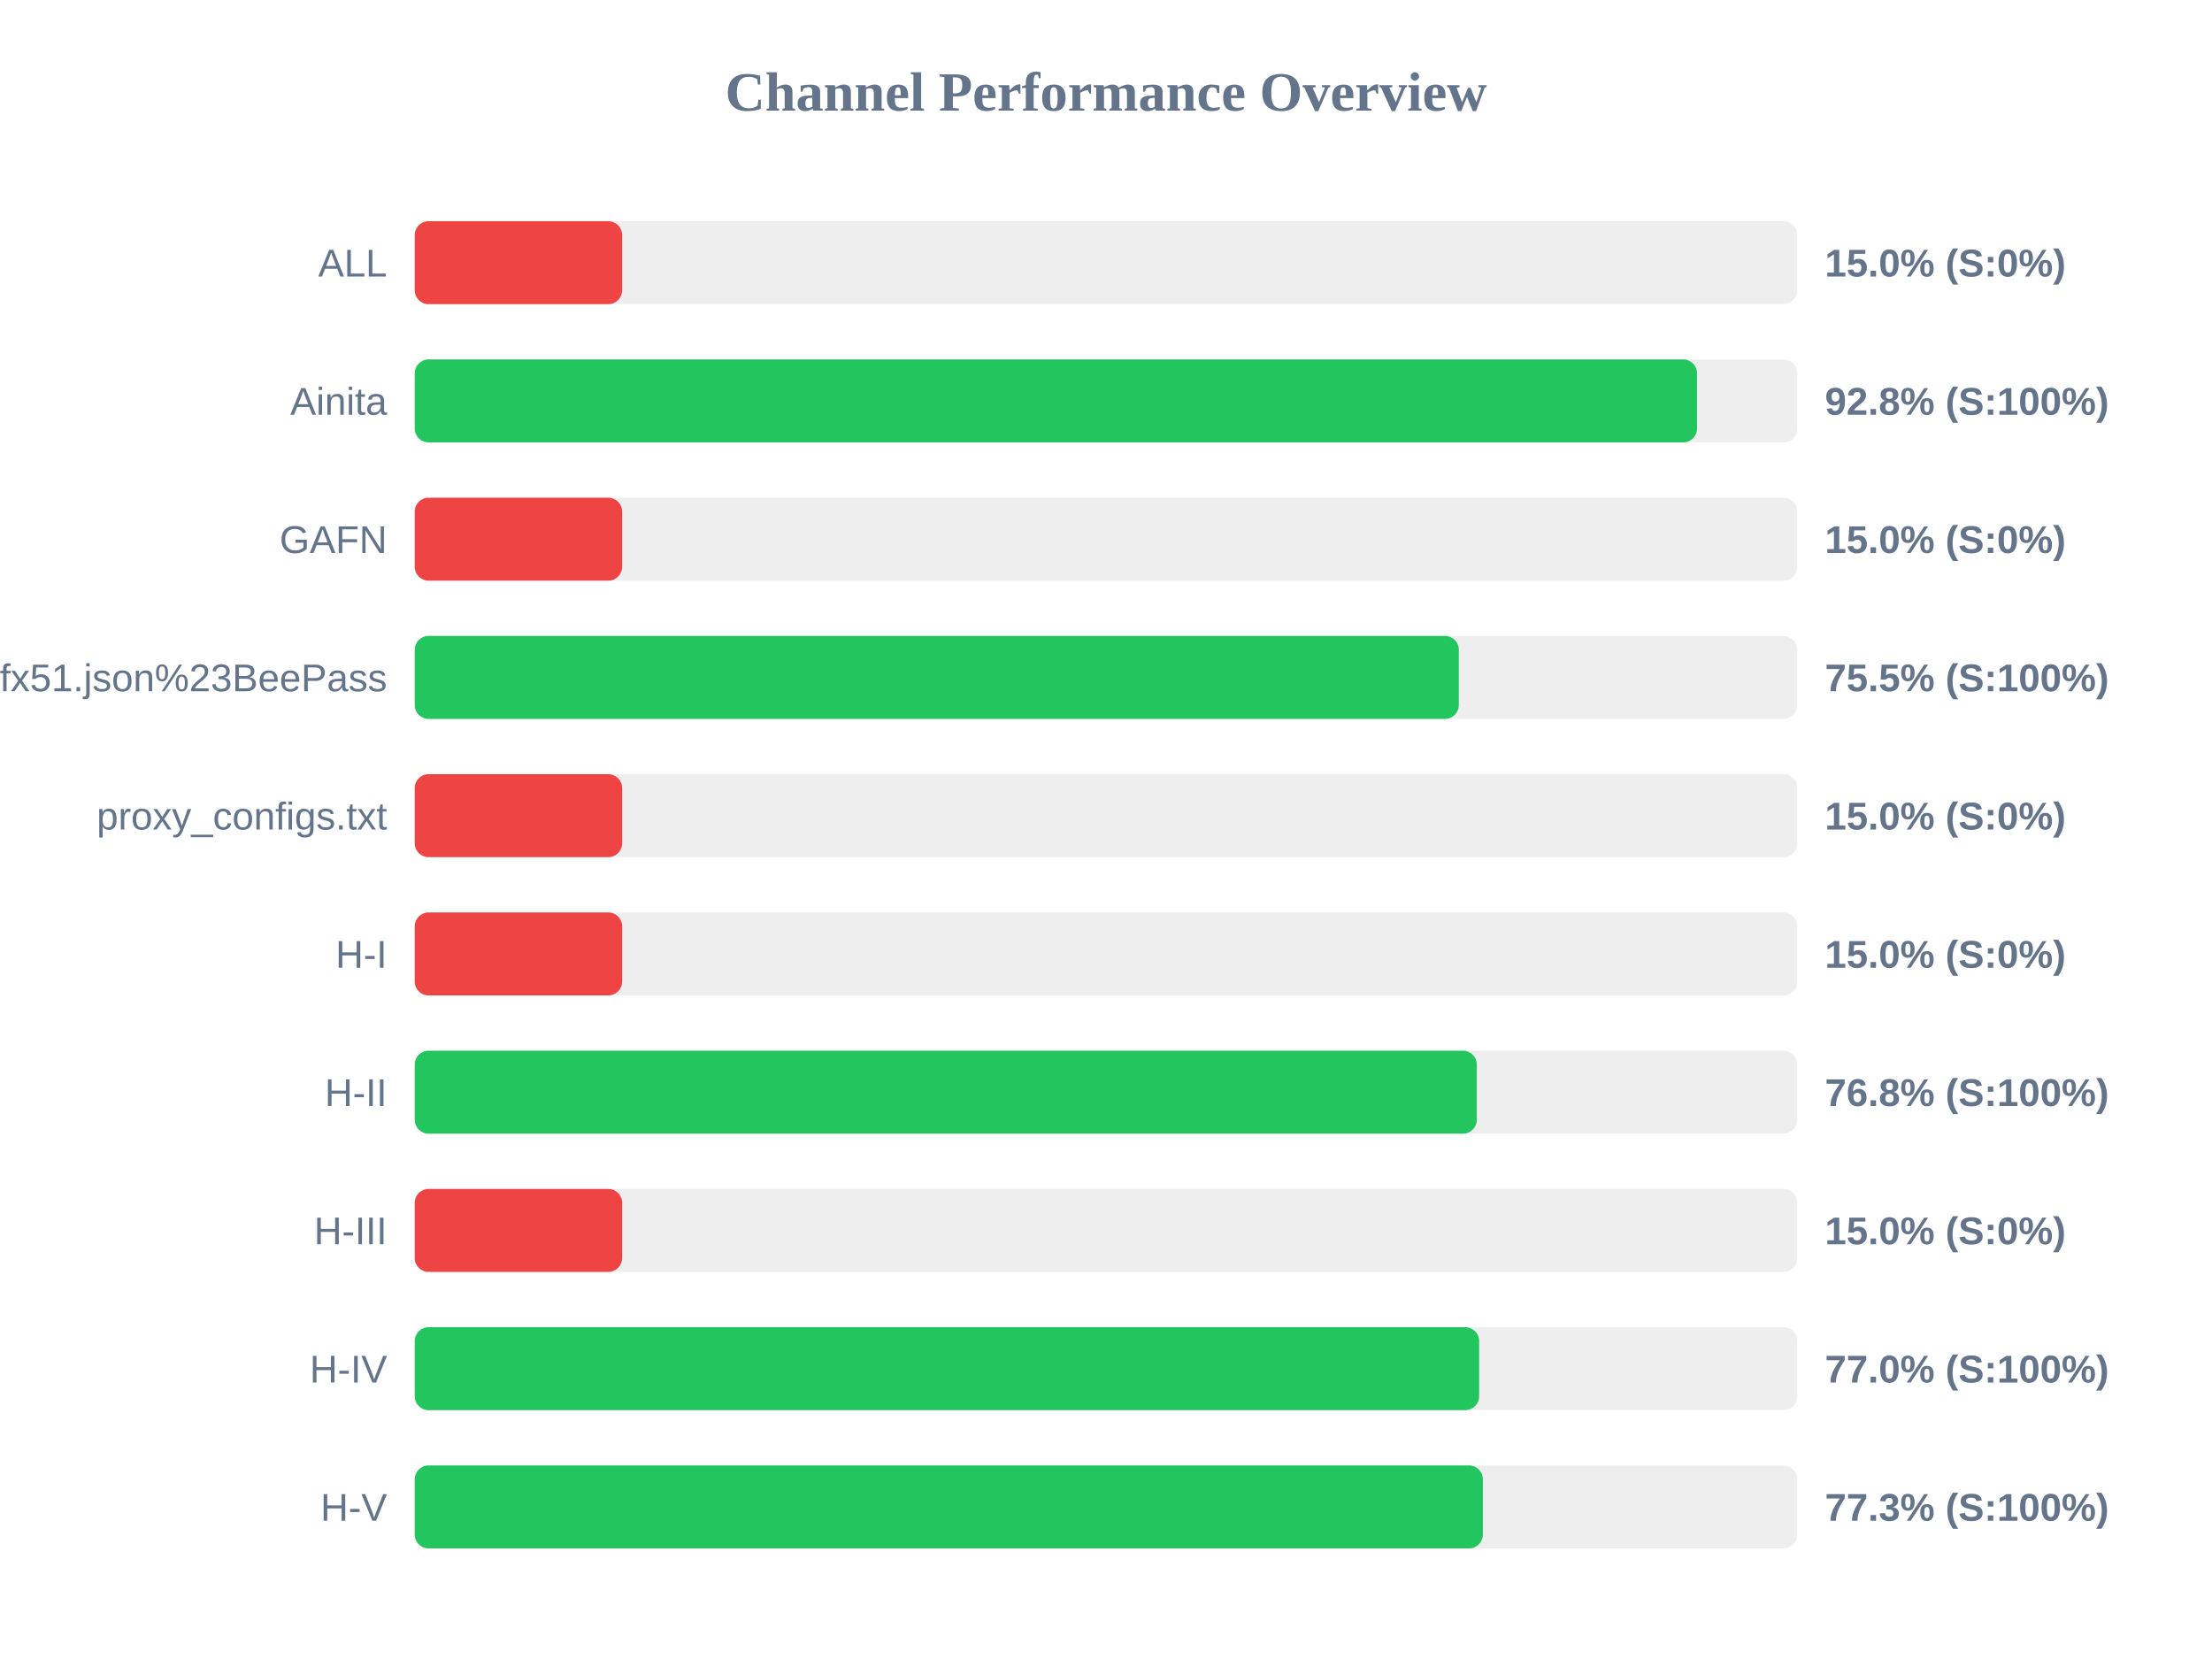
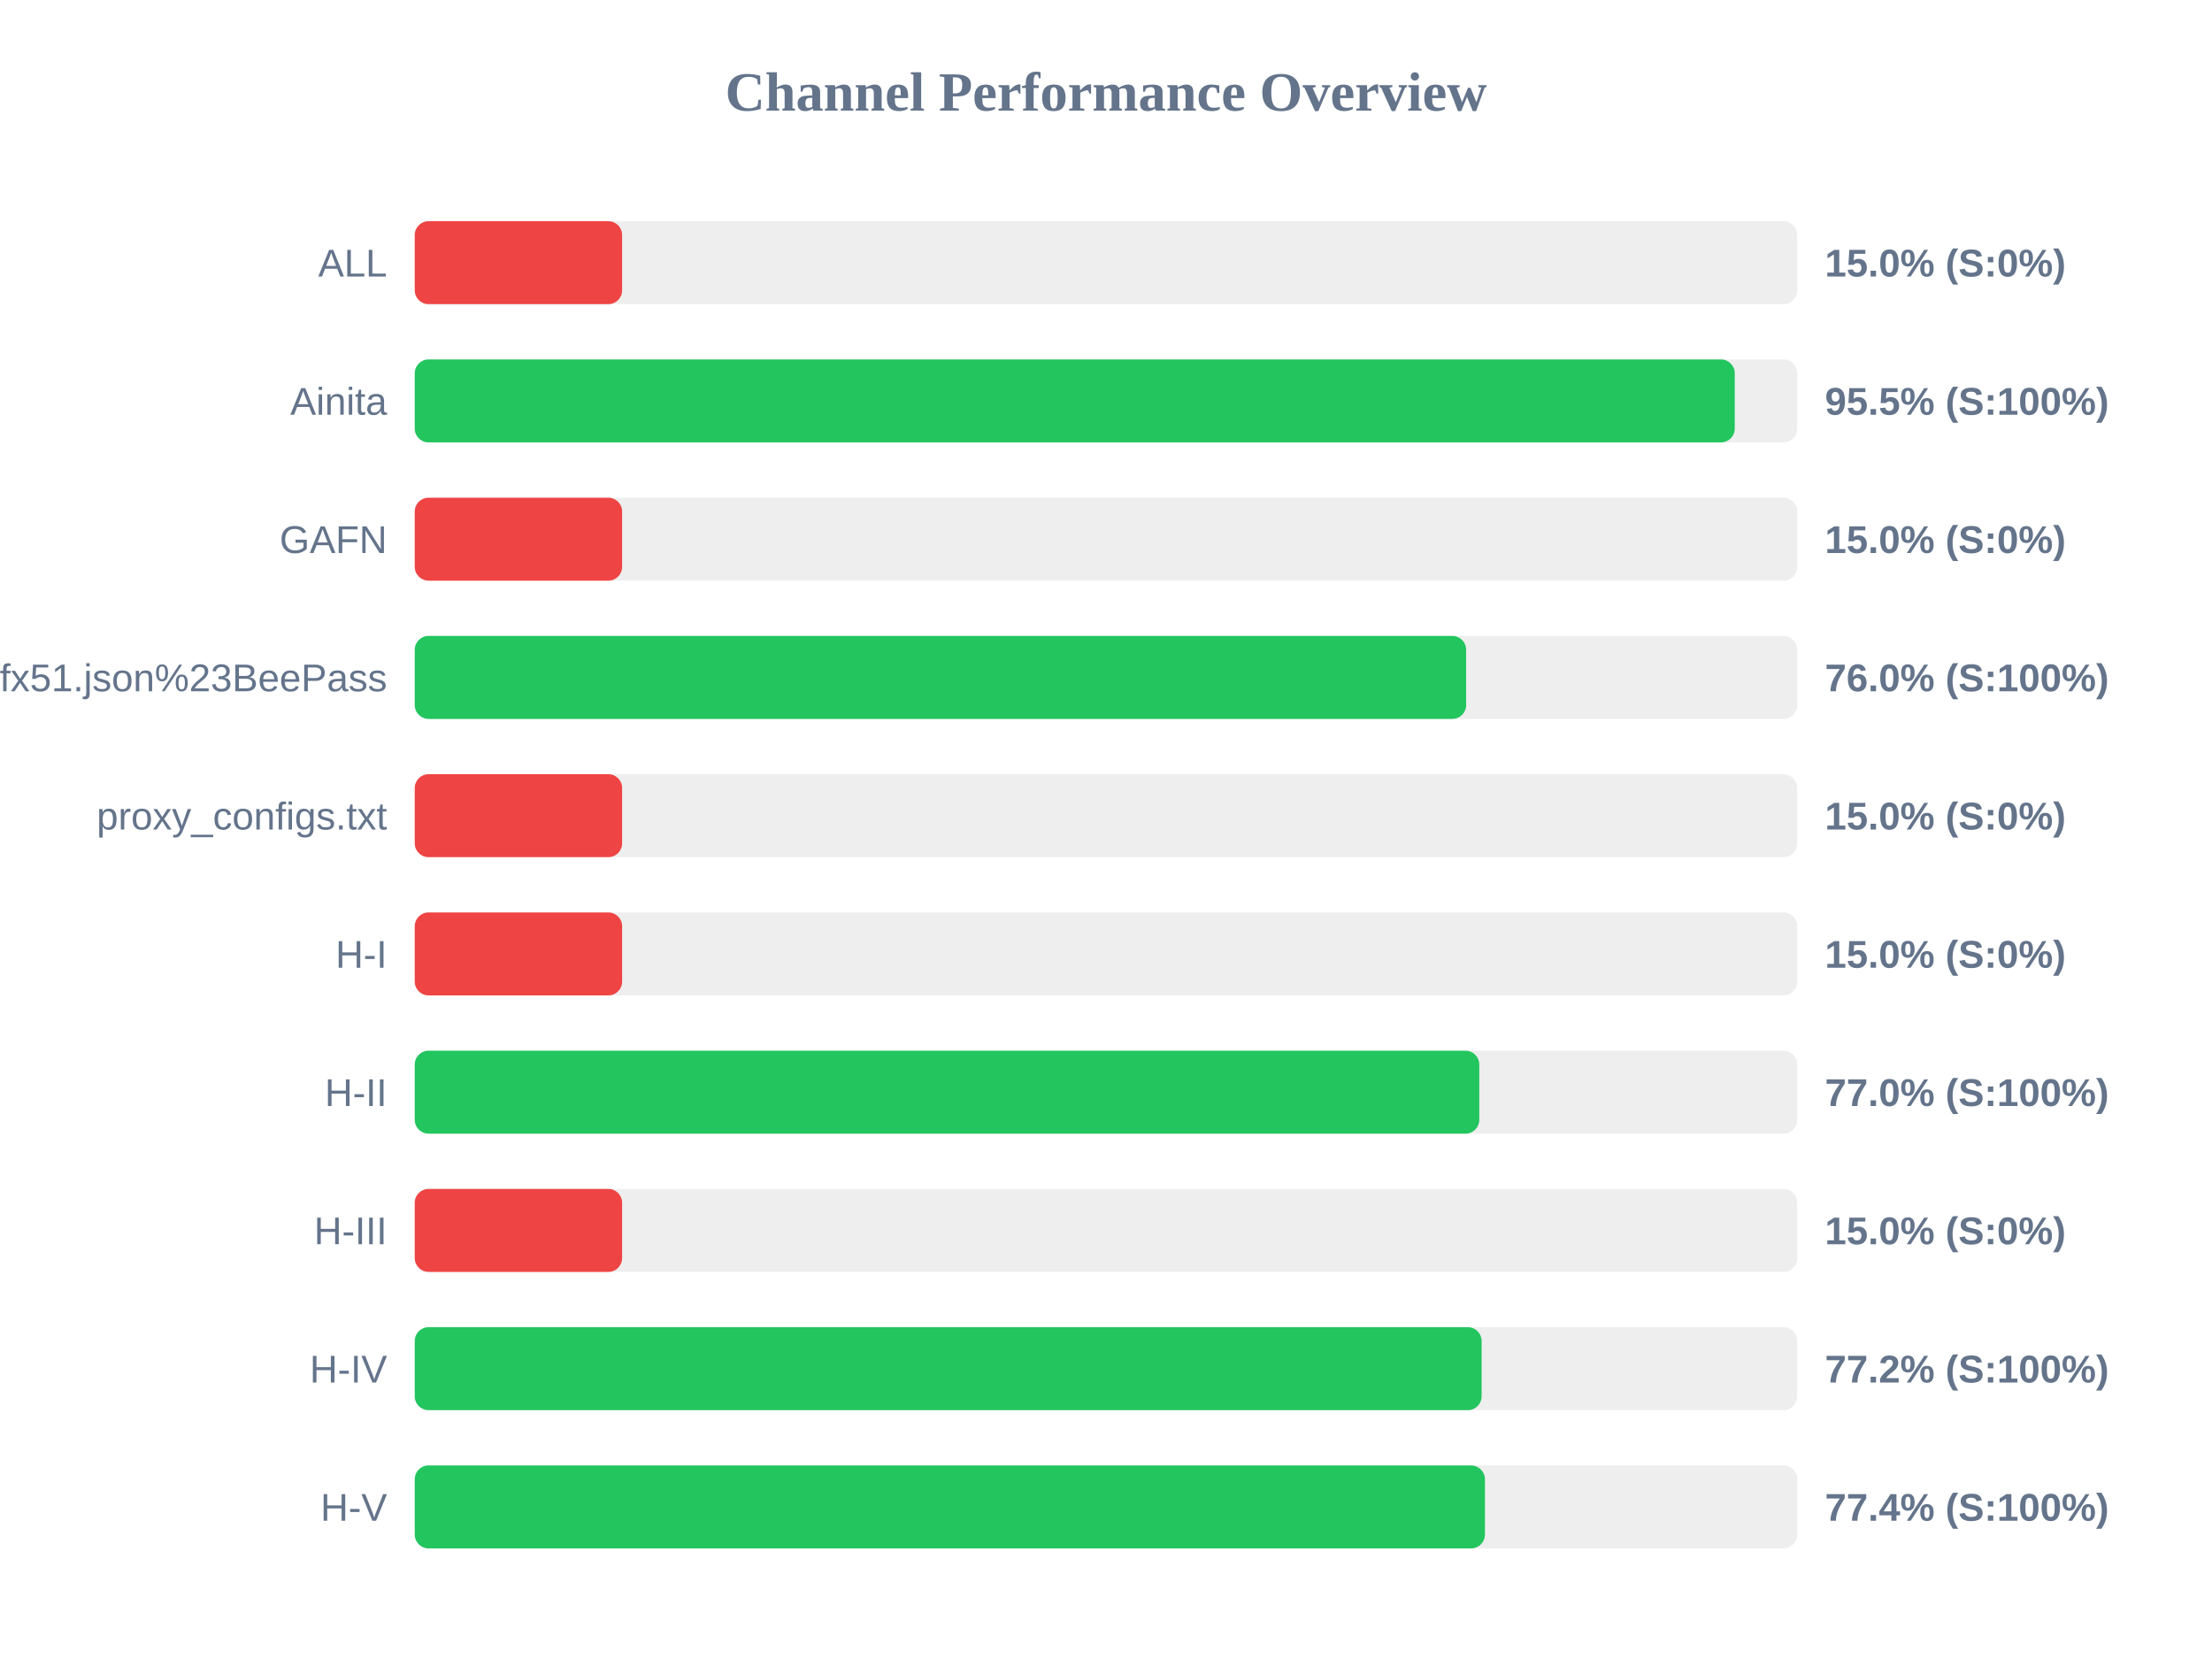
<svg xmlns="http://www.w3.org/2000/svg" width="800" height="600" version="1.1">
  <style>
        .row { font: 14px Arial; fill: #64748b; }
        .score { font: bold 14px Arial; fill: #64748b; }
    </style>
  <text x="400" y="40" text-anchor="middle" font-size="20px" font-weight="bold" fill="#64748b">Channel Performance Overview</text>
  <rect x="150" y="80" width="500" height="30" fill="#eee" rx="5" />
  <rect x="150" y="80" width="75.0" height="30" fill="#ef4444" rx="5" />
  <text x="140" y="100" text-anchor="end" class="row">ALL</text>
  <text x="660" y="100" text-anchor="start" class="score">15.0% (S:0%)</text>
  <rect x="150" y="130" width="500" height="30" fill="#eee" rx="5" />
-   <rect x="150" y="130" width="463.75" height="30" fill="#22c55e" rx="5" />
+   <rect x="150" y="130" width="477.4" height="30" fill="#22c55e" rx="5" />
  <text x="140" y="150" text-anchor="end" class="row">Ainita</text>
-   <text x="660" y="150" text-anchor="start" class="score">92.8% (S:100%)</text>
+   <text x="660" y="150" text-anchor="start" class="score">95.5% (S:100%)</text>
  <rect x="150" y="180" width="500" height="30" fill="#eee" rx="5" />
  <rect x="150" y="180" width="75.0" height="30" fill="#ef4444" rx="5" />
  <text x="140" y="200" text-anchor="end" class="row">GAFN</text>
  <text x="660" y="200" text-anchor="start" class="score">15.0% (S:0%)</text>
  <rect x="150" y="230" width="500" height="30" fill="#eee" rx="5" />
-   <rect x="150" y="230" width="377.6" height="30" fill="#22c55e" rx="5" />
+   <rect x="150" y="230" width="380.25" height="30" fill="#22c55e" rx="5" />
  <text x="140" y="250" text-anchor="end" class="row">sub?s=ssconf%3A%2F%2Fs3.amazonaws.com%2Fbeedynconprd%2Fzf38bv6oxi1nv3wfkpmxyfl8yj5fargza3foantoalu16vznl0ckxx7bgf1ufx51.json%23BeePass</text>
-   <text x="660" y="250" text-anchor="start" class="score">75.5% (S:100%)</text>
+   <text x="660" y="250" text-anchor="start" class="score">76.0% (S:100%)</text>
  <rect x="150" y="280" width="500" height="30" fill="#eee" rx="5" />
  <rect x="150" y="280" width="75.0" height="30" fill="#ef4444" rx="5" />
  <text x="140" y="300" text-anchor="end" class="row">proxy_configs.txt</text>
  <text x="660" y="300" text-anchor="start" class="score">15.0% (S:0%)</text>
  <rect x="150" y="330" width="500" height="30" fill="#eee" rx="5" />
  <rect x="150" y="330" width="75.0" height="30" fill="#ef4444" rx="5" />
  <text x="140" y="350" text-anchor="end" class="row">H-I</text>
  <text x="660" y="350" text-anchor="start" class="score">15.0% (S:0%)</text>
  <rect x="150" y="380" width="500" height="30" fill="#eee" rx="5" />
-   <rect x="150" y="380" width="384.1" height="30" fill="#22c55e" rx="5" />
+   <rect x="150" y="380" width="385.0" height="30" fill="#22c55e" rx="5" />
  <text x="140" y="400" text-anchor="end" class="row">H-II</text>
-   <text x="660" y="400" text-anchor="start" class="score">76.8% (S:100%)</text>
+   <text x="660" y="400" text-anchor="start" class="score">77.0% (S:100%)</text>
  <rect x="150" y="430" width="500" height="30" fill="#eee" rx="5" />
  <rect x="150" y="430" width="75.0" height="30" fill="#ef4444" rx="5" />
  <text x="140" y="450" text-anchor="end" class="row">H-III</text>
  <text x="660" y="450" text-anchor="start" class="score">15.0% (S:0%)</text>
  <rect x="150" y="480" width="500" height="30" fill="#eee" rx="5" />
-   <rect x="150" y="480" width="384.95" height="30" fill="#22c55e" rx="5" />
+   <rect x="150" y="480" width="385.85" height="30" fill="#22c55e" rx="5" />
  <text x="140" y="500" text-anchor="end" class="row">H-IV</text>
-   <text x="660" y="500" text-anchor="start" class="score">77.0% (S:100%)</text>
+   <text x="660" y="500" text-anchor="start" class="score">77.2% (S:100%)</text>
  <rect x="150" y="530" width="500" height="30" fill="#eee" rx="5" />
-   <rect x="150" y="530" width="386.3" height="30" fill="#22c55e" rx="5" />
+   <rect x="150" y="530" width="387.05" height="30" fill="#22c55e" rx="5" />
  <text x="140" y="550" text-anchor="end" class="row">H-V</text>
-   <text x="660" y="550" text-anchor="start" class="score">77.3% (S:100%)</text>
+   <text x="660" y="550" text-anchor="start" class="score">77.4% (S:100%)</text>
</svg>
